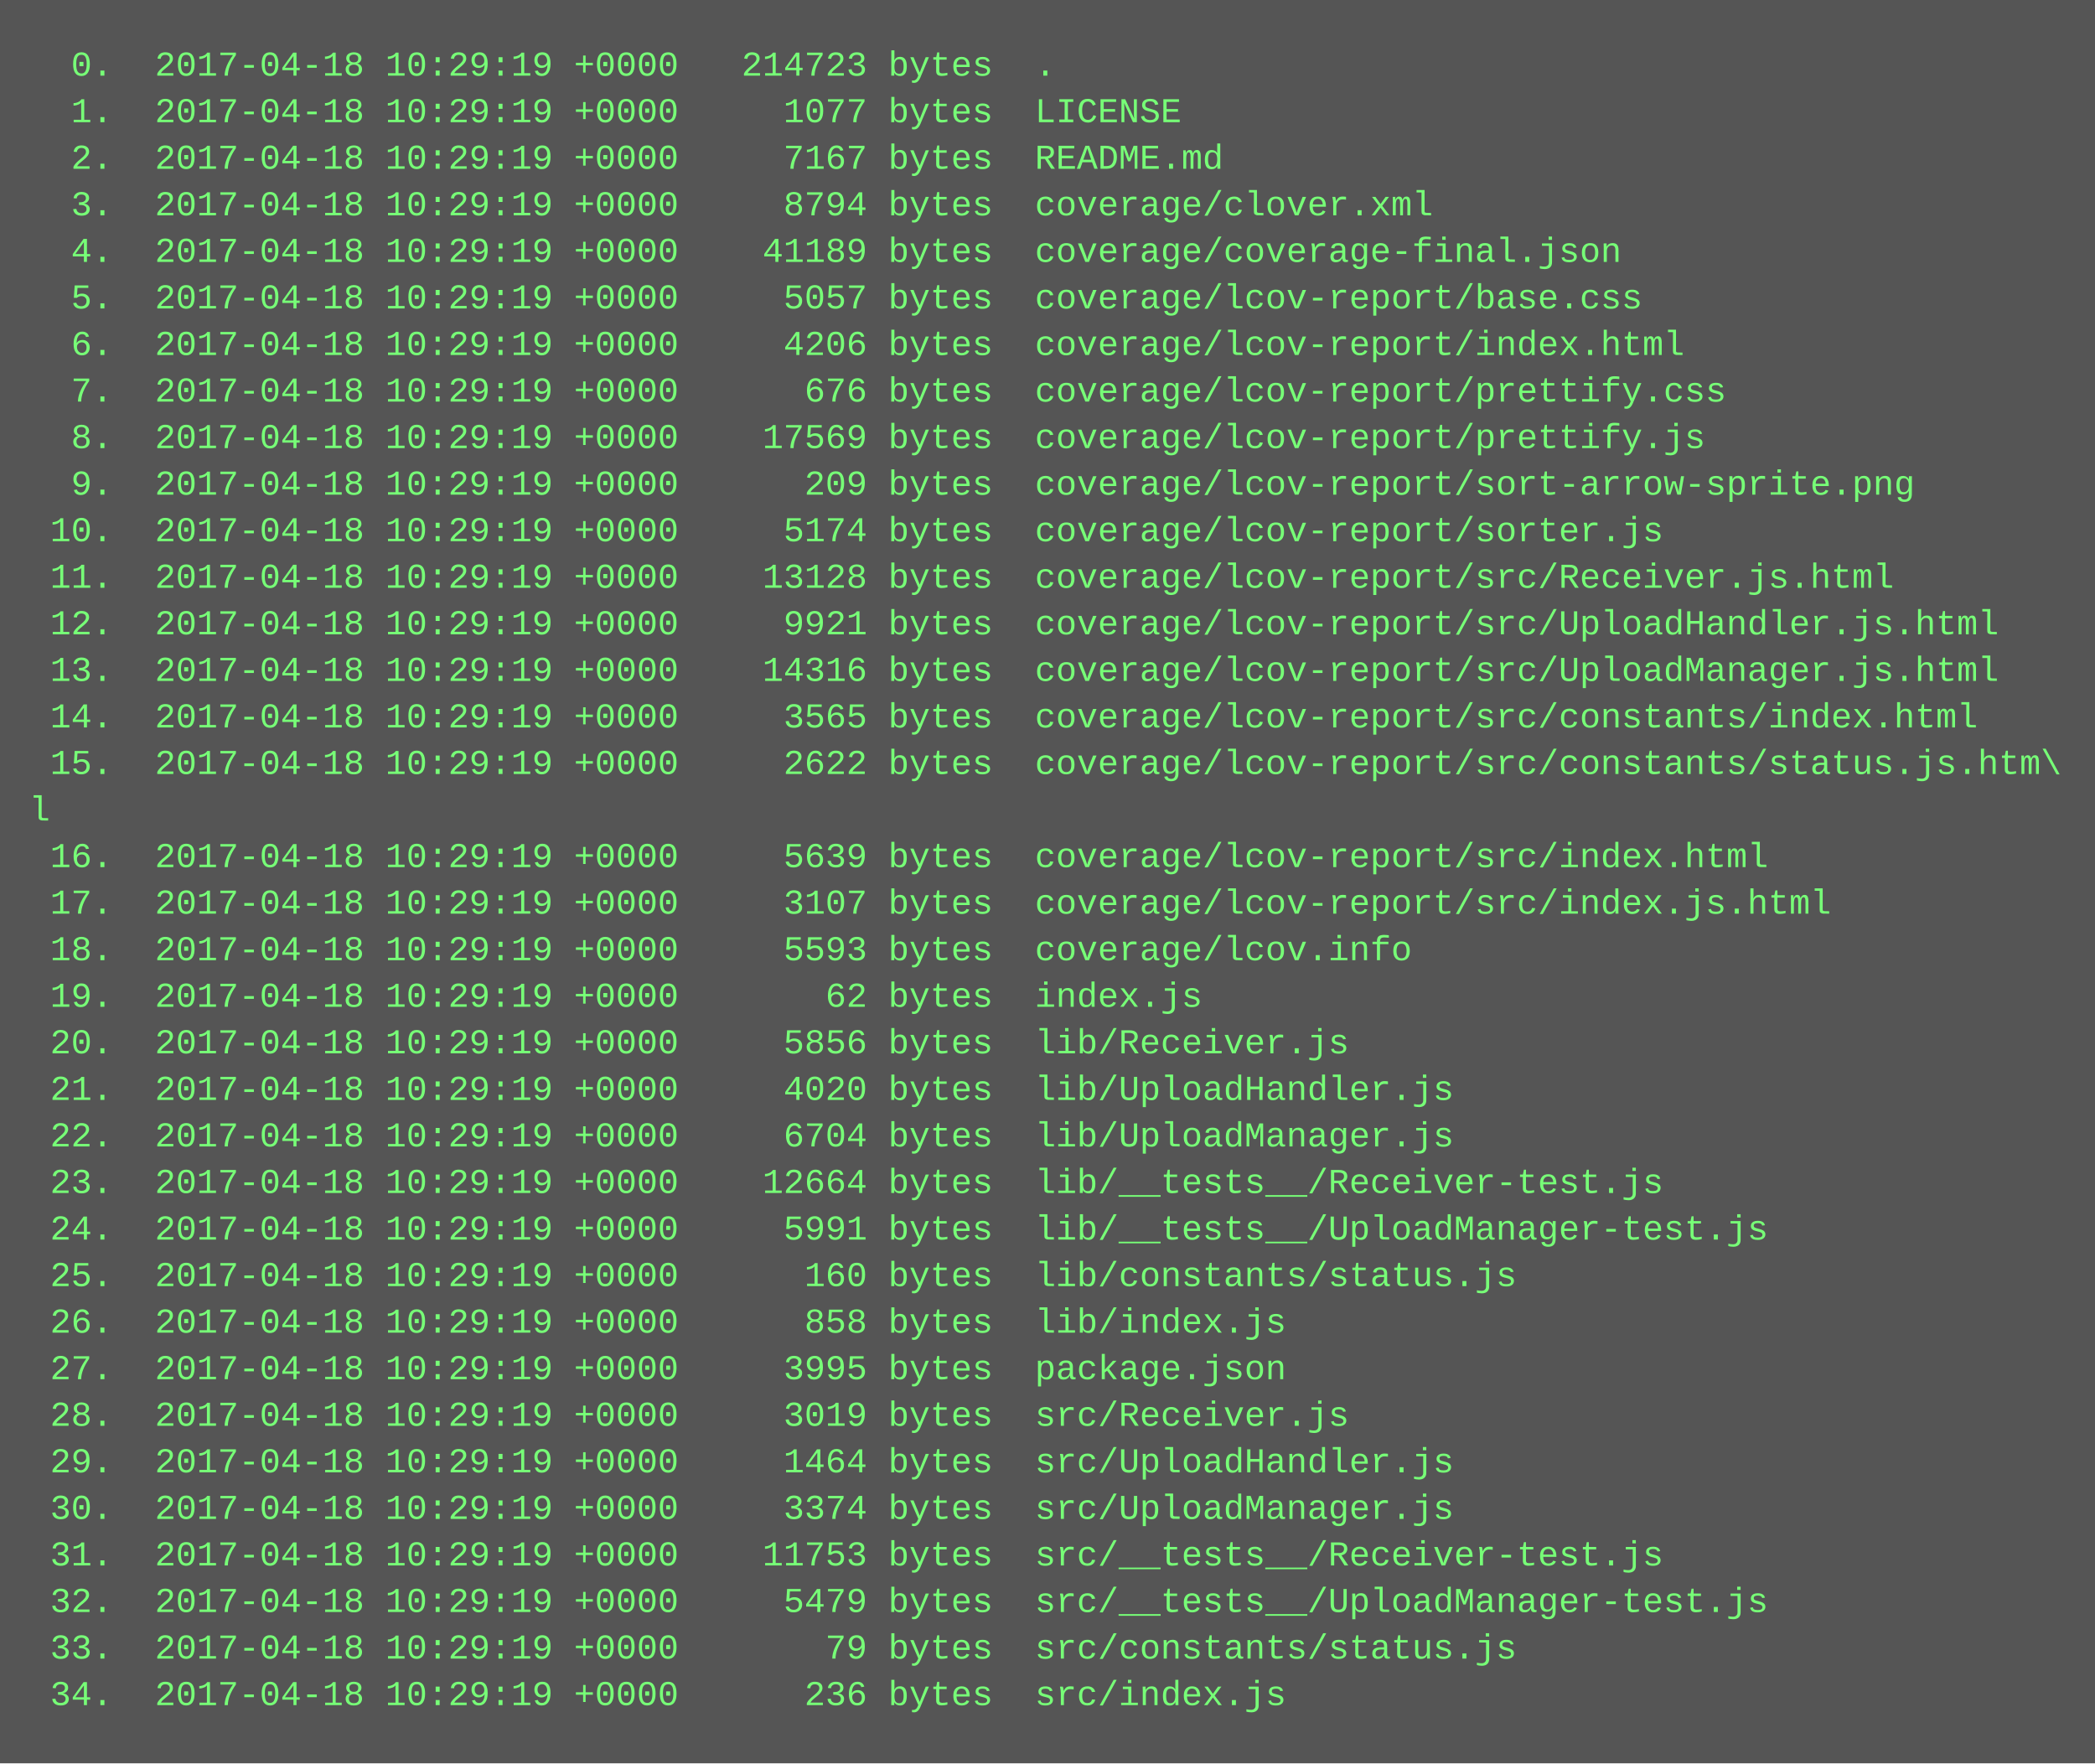
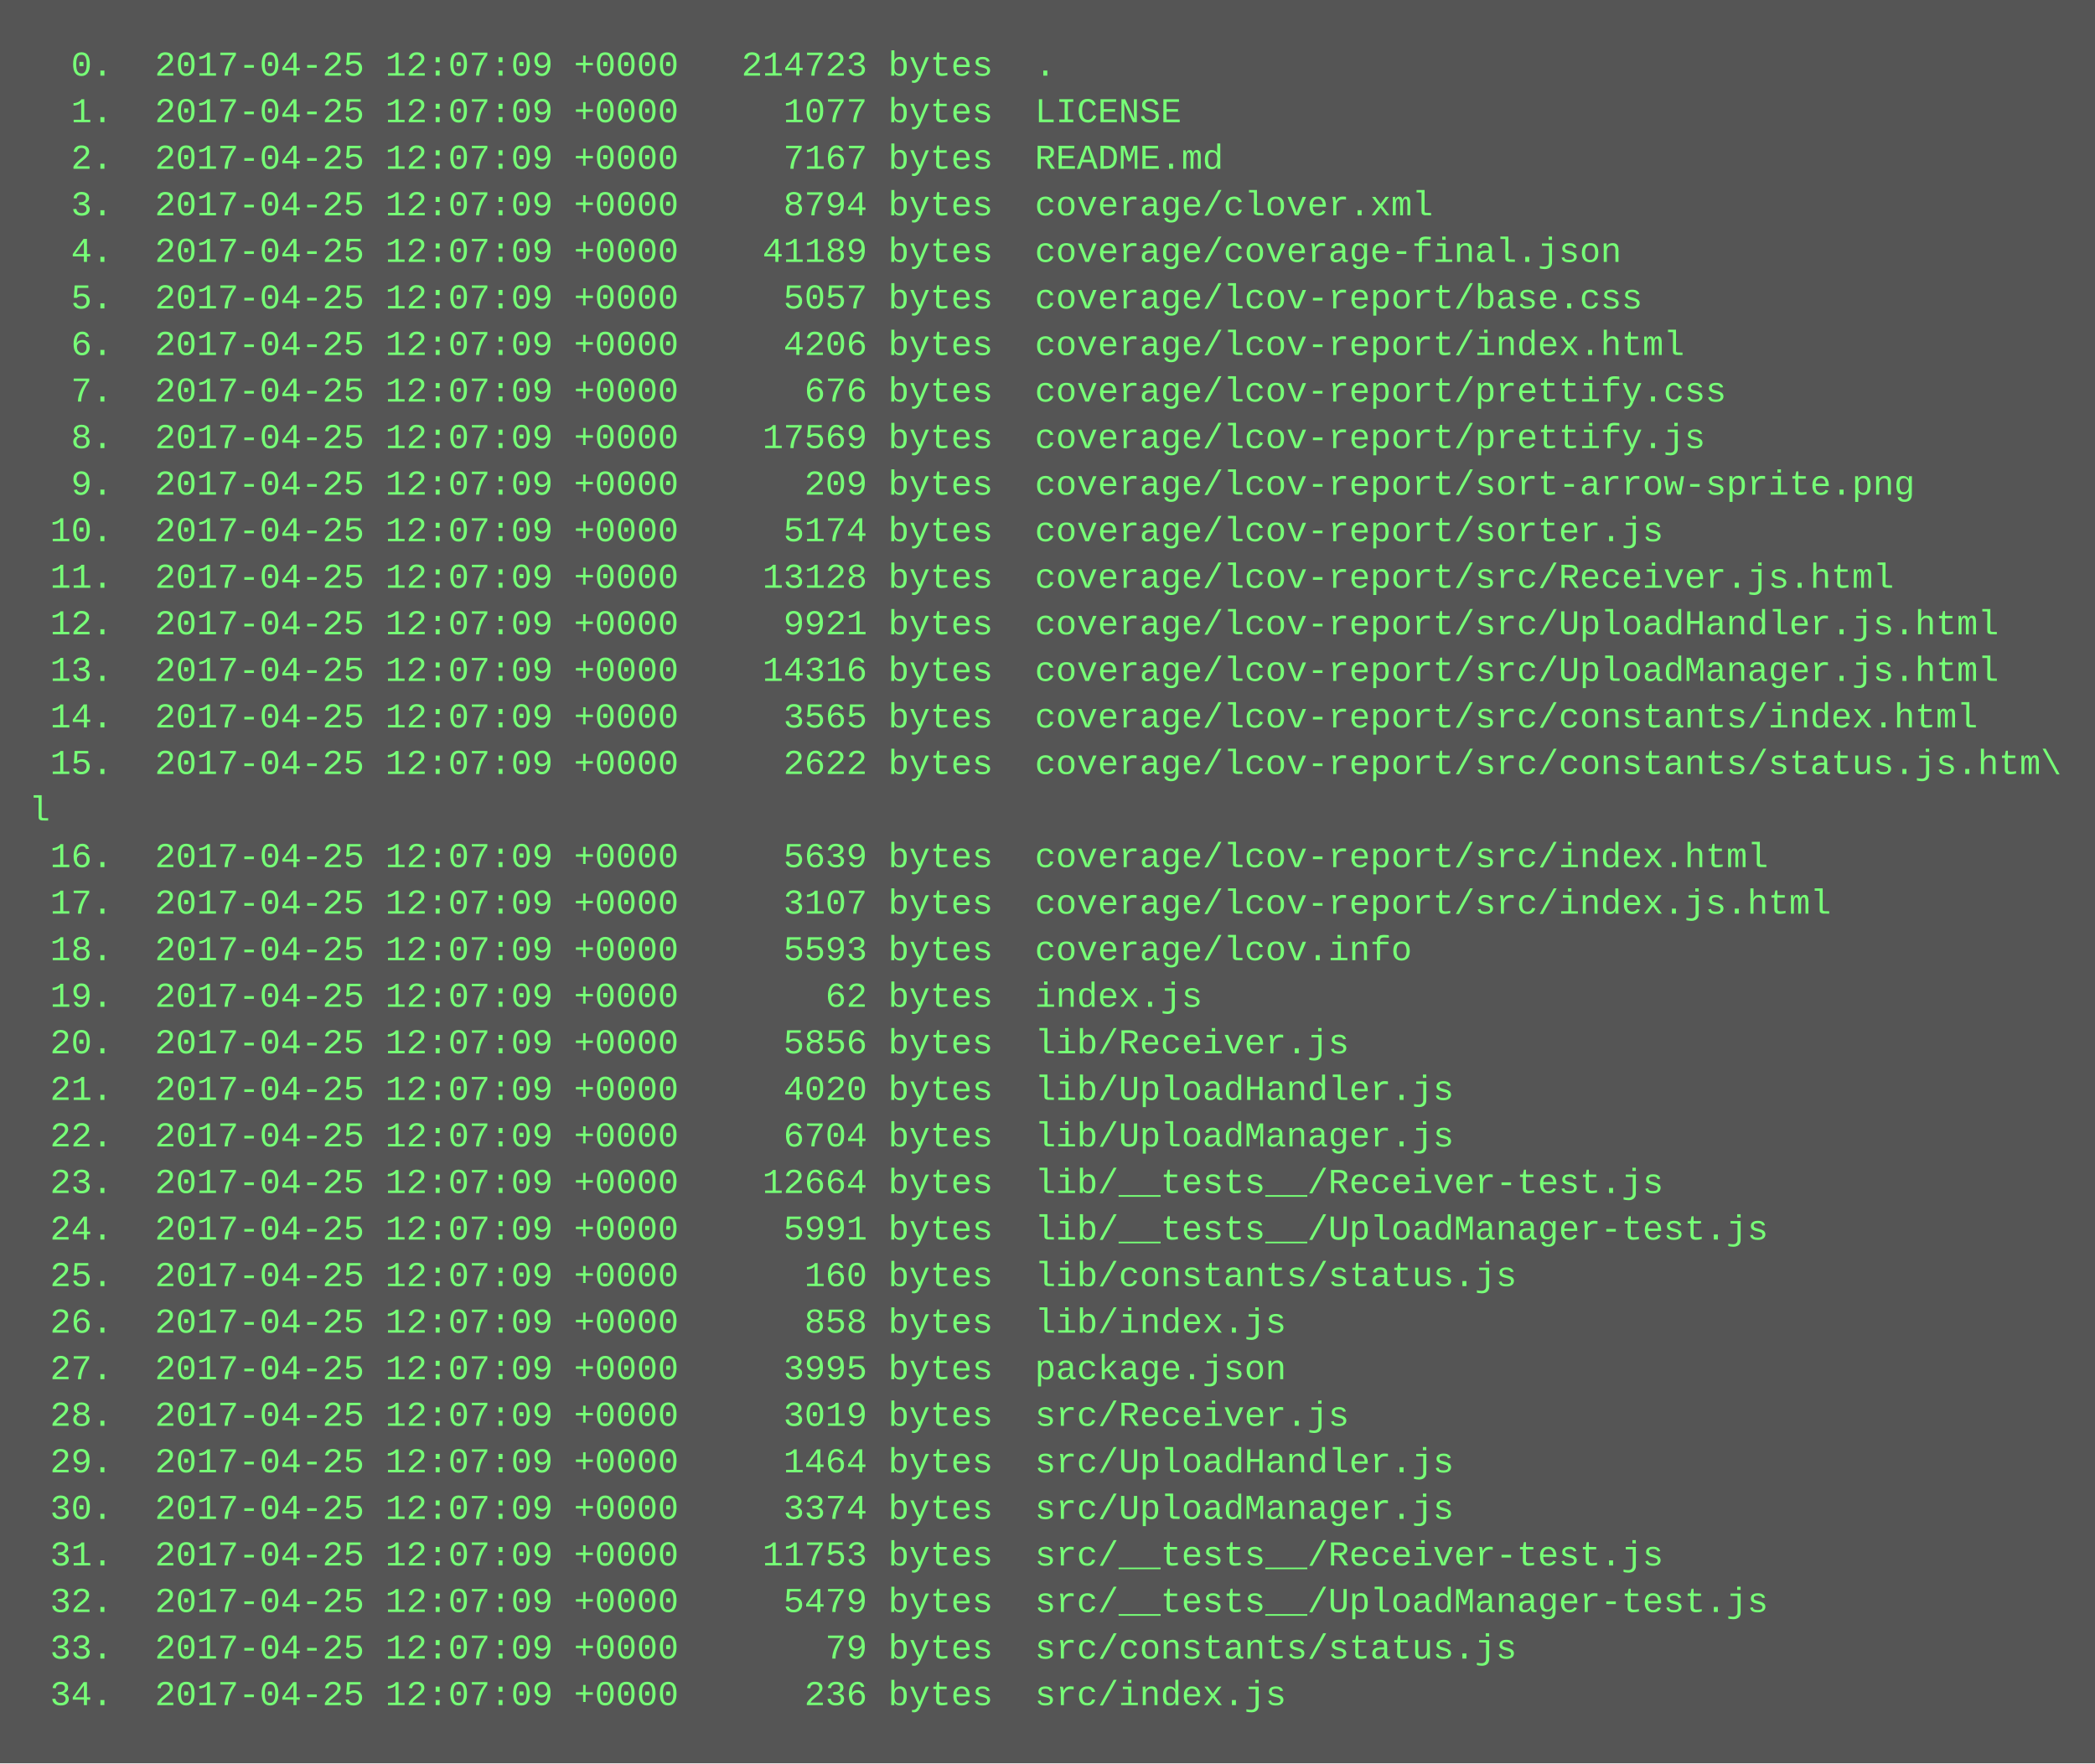
<svg xmlns="http://www.w3.org/2000/svg" height="606" width="720">
  <rect height="606" fill="#555" width="720" />
  <text fill="#7f7" font-family="Courier New" font-size="12" xml:space="preserve">
-     <tspan x="10" y="26">  0.  2017-04-18 10:29:19 +0000   214723 bytes  .</tspan>
-     <tspan x="10" y="42">  1.  2017-04-18 10:29:19 +0000     1077 bytes  LICENSE</tspan>
-     <tspan x="10" y="58">  2.  2017-04-18 10:29:19 +0000     7167 bytes  README.md</tspan>
-     <tspan x="10" y="74">  3.  2017-04-18 10:29:19 +0000     8794 bytes  coverage/clover.xml</tspan>
-     <tspan x="10" y="90">  4.  2017-04-18 10:29:19 +0000    41189 bytes  coverage/coverage-final.json</tspan>
-     <tspan x="10" y="106">  5.  2017-04-18 10:29:19 +0000     5057 bytes  coverage/lcov-report/base.css</tspan>
-     <tspan x="10" y="122">  6.  2017-04-18 10:29:19 +0000     4206 bytes  coverage/lcov-report/index.html</tspan>
-     <tspan x="10" y="138">  7.  2017-04-18 10:29:19 +0000      676 bytes  coverage/lcov-report/prettify.css</tspan>
-     <tspan x="10" y="154">  8.  2017-04-18 10:29:19 +0000    17569 bytes  coverage/lcov-report/prettify.js</tspan>
-     <tspan x="10" y="170">  9.  2017-04-18 10:29:19 +0000      209 bytes  coverage/lcov-report/sort-arrow-sprite.png</tspan>
-     <tspan x="10" y="186"> 10.  2017-04-18 10:29:19 +0000     5174 bytes  coverage/lcov-report/sorter.js</tspan>
-     <tspan x="10" y="202"> 11.  2017-04-18 10:29:19 +0000    13128 bytes  coverage/lcov-report/src/Receiver.js.html</tspan>
-     <tspan x="10" y="218"> 12.  2017-04-18 10:29:19 +0000     9921 bytes  coverage/lcov-report/src/UploadHandler.js.html</tspan>
-     <tspan x="10" y="234"> 13.  2017-04-18 10:29:19 +0000    14316 bytes  coverage/lcov-report/src/UploadManager.js.html</tspan>
-     <tspan x="10" y="250"> 14.  2017-04-18 10:29:19 +0000     3565 bytes  coverage/lcov-report/src/constants/index.html</tspan>
-     <tspan x="10" y="266"> 15.  2017-04-18 10:29:19 +0000     2622 bytes  coverage/lcov-report/src/constants/status.js.htm\</tspan>
+     <tspan x="10" y="26">  0.  2017-04-25 12:07:09 +0000   214723 bytes  .</tspan>
+     <tspan x="10" y="42">  1.  2017-04-25 12:07:09 +0000     1077 bytes  LICENSE</tspan>
+     <tspan x="10" y="58">  2.  2017-04-25 12:07:09 +0000     7167 bytes  README.md</tspan>
+     <tspan x="10" y="74">  3.  2017-04-25 12:07:09 +0000     8794 bytes  coverage/clover.xml</tspan>
+     <tspan x="10" y="90">  4.  2017-04-25 12:07:09 +0000    41189 bytes  coverage/coverage-final.json</tspan>
+     <tspan x="10" y="106">  5.  2017-04-25 12:07:09 +0000     5057 bytes  coverage/lcov-report/base.css</tspan>
+     <tspan x="10" y="122">  6.  2017-04-25 12:07:09 +0000     4206 bytes  coverage/lcov-report/index.html</tspan>
+     <tspan x="10" y="138">  7.  2017-04-25 12:07:09 +0000      676 bytes  coverage/lcov-report/prettify.css</tspan>
+     <tspan x="10" y="154">  8.  2017-04-25 12:07:09 +0000    17569 bytes  coverage/lcov-report/prettify.js</tspan>
+     <tspan x="10" y="170">  9.  2017-04-25 12:07:09 +0000      209 bytes  coverage/lcov-report/sort-arrow-sprite.png</tspan>
+     <tspan x="10" y="186"> 10.  2017-04-25 12:07:09 +0000     5174 bytes  coverage/lcov-report/sorter.js</tspan>
+     <tspan x="10" y="202"> 11.  2017-04-25 12:07:09 +0000    13128 bytes  coverage/lcov-report/src/Receiver.js.html</tspan>
+     <tspan x="10" y="218"> 12.  2017-04-25 12:07:09 +0000     9921 bytes  coverage/lcov-report/src/UploadHandler.js.html</tspan>
+     <tspan x="10" y="234"> 13.  2017-04-25 12:07:09 +0000    14316 bytes  coverage/lcov-report/src/UploadManager.js.html</tspan>
+     <tspan x="10" y="250"> 14.  2017-04-25 12:07:09 +0000     3565 bytes  coverage/lcov-report/src/constants/index.html</tspan>
+     <tspan x="10" y="266"> 15.  2017-04-25 12:07:09 +0000     2622 bytes  coverage/lcov-report/src/constants/status.js.htm\</tspan>
    <tspan x="10" y="282">l</tspan>
-     <tspan x="10" y="298"> 16.  2017-04-18 10:29:19 +0000     5639 bytes  coverage/lcov-report/src/index.html</tspan>
-     <tspan x="10" y="314"> 17.  2017-04-18 10:29:19 +0000     3107 bytes  coverage/lcov-report/src/index.js.html</tspan>
-     <tspan x="10" y="330"> 18.  2017-04-18 10:29:19 +0000     5593 bytes  coverage/lcov.info</tspan>
-     <tspan x="10" y="346"> 19.  2017-04-18 10:29:19 +0000       62 bytes  index.js</tspan>
-     <tspan x="10" y="362"> 20.  2017-04-18 10:29:19 +0000     5856 bytes  lib/Receiver.js</tspan>
-     <tspan x="10" y="378"> 21.  2017-04-18 10:29:19 +0000     4020 bytes  lib/UploadHandler.js</tspan>
-     <tspan x="10" y="394"> 22.  2017-04-18 10:29:19 +0000     6704 bytes  lib/UploadManager.js</tspan>
-     <tspan x="10" y="410"> 23.  2017-04-18 10:29:19 +0000    12664 bytes  lib/__tests__/Receiver-test.js</tspan>
-     <tspan x="10" y="426"> 24.  2017-04-18 10:29:19 +0000     5991 bytes  lib/__tests__/UploadManager-test.js</tspan>
-     <tspan x="10" y="442"> 25.  2017-04-18 10:29:19 +0000      160 bytes  lib/constants/status.js</tspan>
-     <tspan x="10" y="458"> 26.  2017-04-18 10:29:19 +0000      858 bytes  lib/index.js</tspan>
-     <tspan x="10" y="474"> 27.  2017-04-18 10:29:19 +0000     3995 bytes  package.json</tspan>
-     <tspan x="10" y="490"> 28.  2017-04-18 10:29:19 +0000     3019 bytes  src/Receiver.js</tspan>
-     <tspan x="10" y="506"> 29.  2017-04-18 10:29:19 +0000     1464 bytes  src/UploadHandler.js</tspan>
-     <tspan x="10" y="522"> 30.  2017-04-18 10:29:19 +0000     3374 bytes  src/UploadManager.js</tspan>
-     <tspan x="10" y="538"> 31.  2017-04-18 10:29:19 +0000    11753 bytes  src/__tests__/Receiver-test.js</tspan>
-     <tspan x="10" y="554"> 32.  2017-04-18 10:29:19 +0000     5479 bytes  src/__tests__/UploadManager-test.js</tspan>
-     <tspan x="10" y="570"> 33.  2017-04-18 10:29:19 +0000       79 bytes  src/constants/status.js</tspan>
-     <tspan x="10" y="586"> 34.  2017-04-18 10:29:19 +0000      236 bytes  src/index.js</tspan>
+     <tspan x="10" y="298"> 16.  2017-04-25 12:07:09 +0000     5639 bytes  coverage/lcov-report/src/index.html</tspan>
+     <tspan x="10" y="314"> 17.  2017-04-25 12:07:09 +0000     3107 bytes  coverage/lcov-report/src/index.js.html</tspan>
+     <tspan x="10" y="330"> 18.  2017-04-25 12:07:09 +0000     5593 bytes  coverage/lcov.info</tspan>
+     <tspan x="10" y="346"> 19.  2017-04-25 12:07:09 +0000       62 bytes  index.js</tspan>
+     <tspan x="10" y="362"> 20.  2017-04-25 12:07:09 +0000     5856 bytes  lib/Receiver.js</tspan>
+     <tspan x="10" y="378"> 21.  2017-04-25 12:07:09 +0000     4020 bytes  lib/UploadHandler.js</tspan>
+     <tspan x="10" y="394"> 22.  2017-04-25 12:07:09 +0000     6704 bytes  lib/UploadManager.js</tspan>
+     <tspan x="10" y="410"> 23.  2017-04-25 12:07:09 +0000    12664 bytes  lib/__tests__/Receiver-test.js</tspan>
+     <tspan x="10" y="426"> 24.  2017-04-25 12:07:09 +0000     5991 bytes  lib/__tests__/UploadManager-test.js</tspan>
+     <tspan x="10" y="442"> 25.  2017-04-25 12:07:09 +0000      160 bytes  lib/constants/status.js</tspan>
+     <tspan x="10" y="458"> 26.  2017-04-25 12:07:09 +0000      858 bytes  lib/index.js</tspan>
+     <tspan x="10" y="474"> 27.  2017-04-25 12:07:09 +0000     3995 bytes  package.json</tspan>
+     <tspan x="10" y="490"> 28.  2017-04-25 12:07:09 +0000     3019 bytes  src/Receiver.js</tspan>
+     <tspan x="10" y="506"> 29.  2017-04-25 12:07:09 +0000     1464 bytes  src/UploadHandler.js</tspan>
+     <tspan x="10" y="522"> 30.  2017-04-25 12:07:09 +0000     3374 bytes  src/UploadManager.js</tspan>
+     <tspan x="10" y="538"> 31.  2017-04-25 12:07:09 +0000    11753 bytes  src/__tests__/Receiver-test.js</tspan>
+     <tspan x="10" y="554"> 32.  2017-04-25 12:07:09 +0000     5479 bytes  src/__tests__/UploadManager-test.js</tspan>
+     <tspan x="10" y="570"> 33.  2017-04-25 12:07:09 +0000       79 bytes  src/constants/status.js</tspan>
+     <tspan x="10" y="586"> 34.  2017-04-25 12:07:09 +0000      236 bytes  src/index.js</tspan>
  </text>
</svg>
